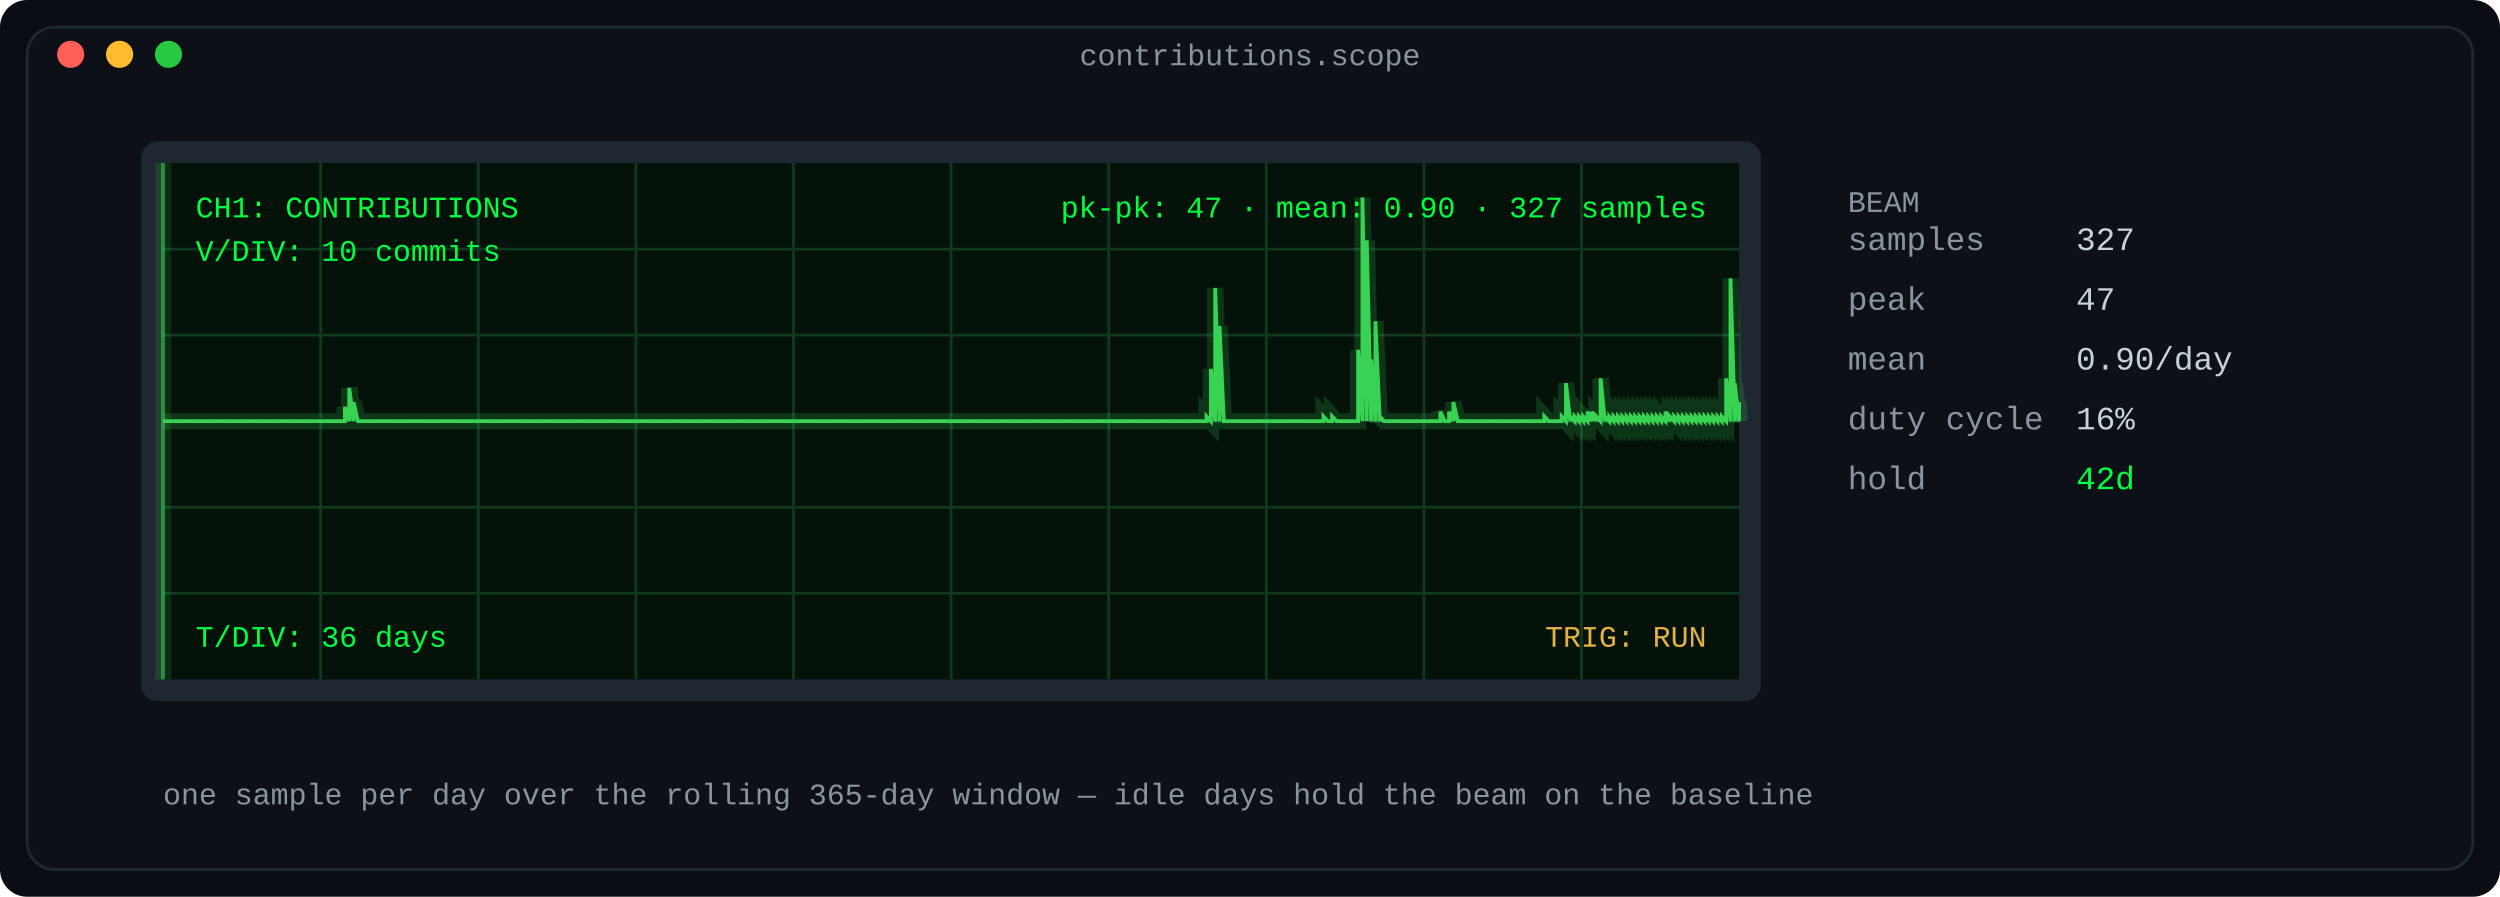
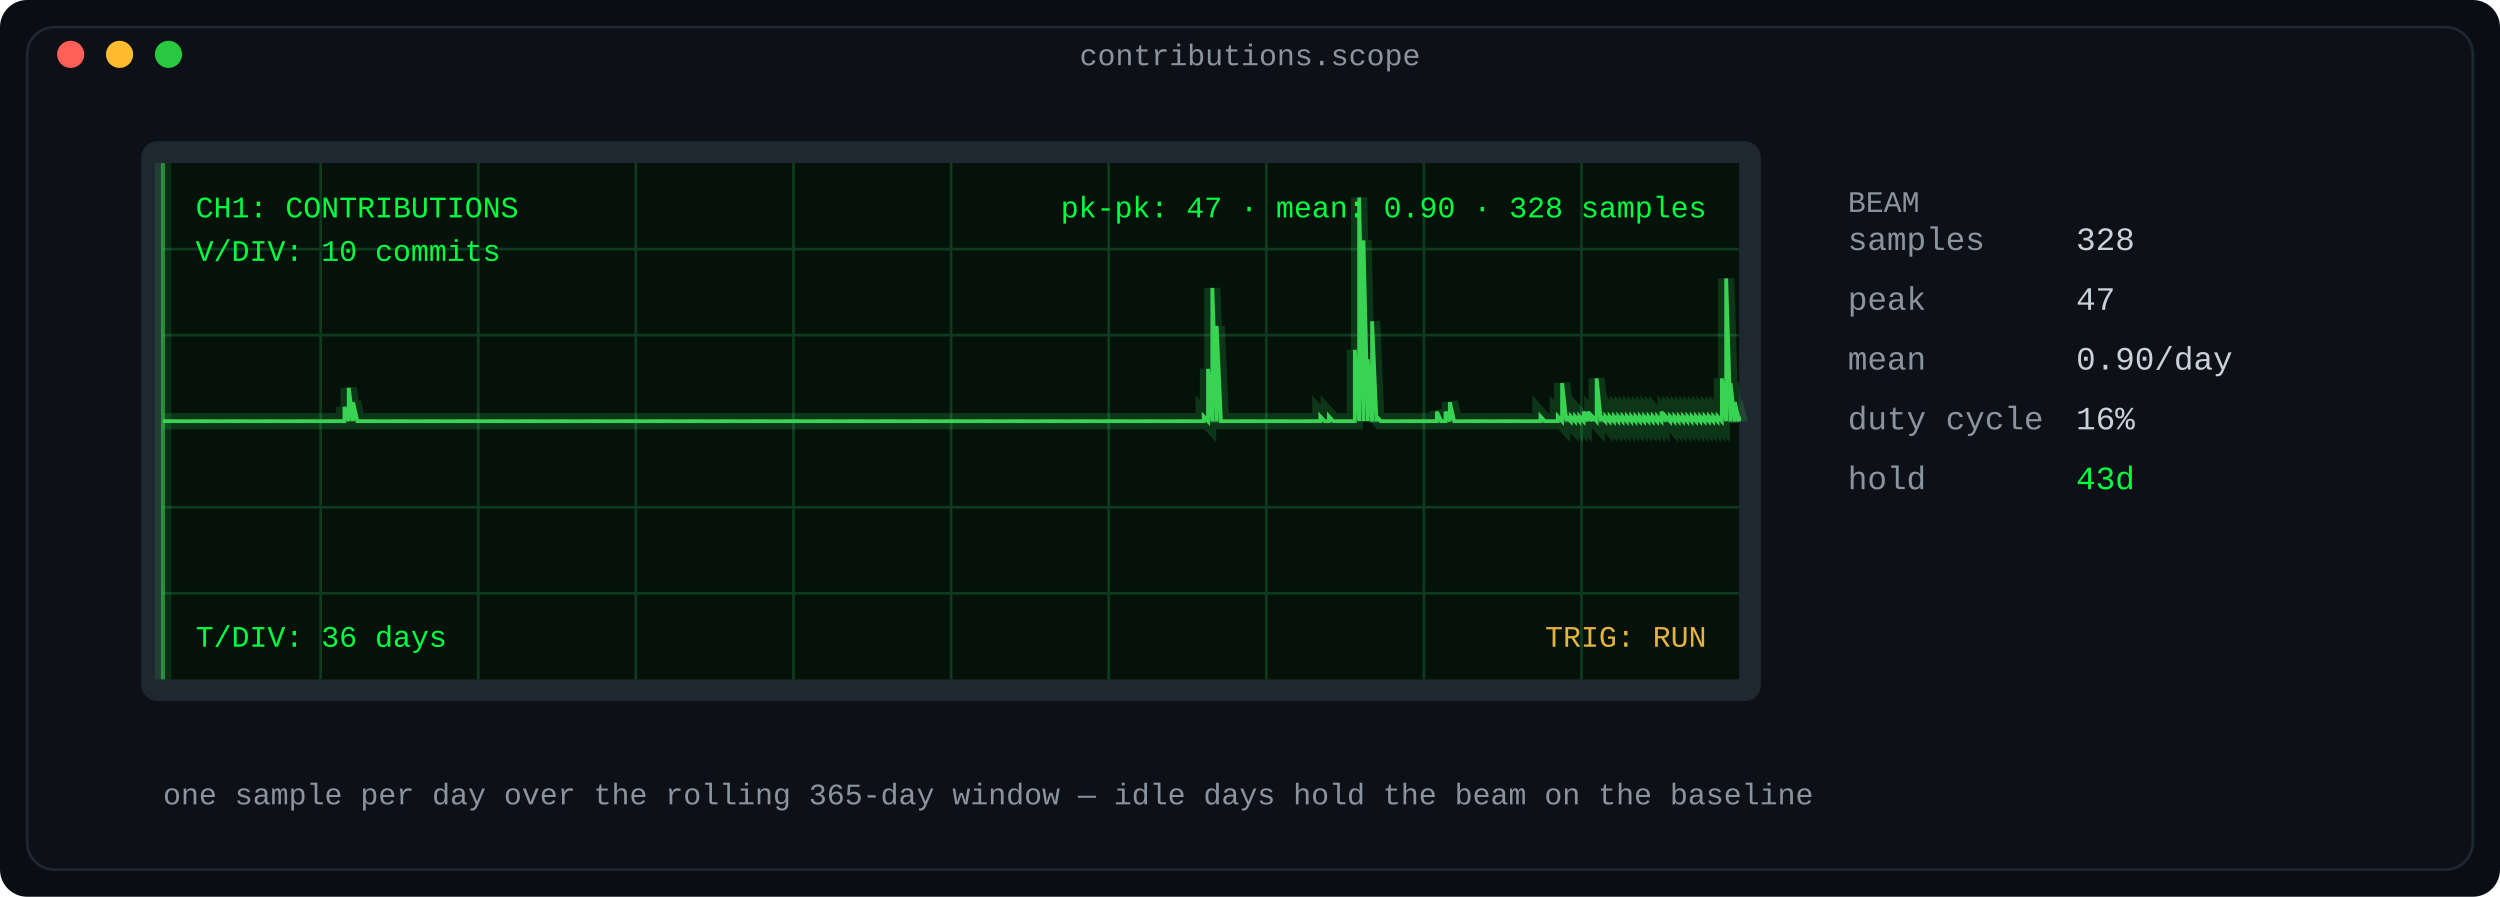
<svg xmlns="http://www.w3.org/2000/svg" width="920" height="330" viewBox="0 0 920 330" role="img" aria-label="Oscilloscope: daily contribution counts as a phosphor waveform">
  <defs>
    <linearGradient id="fade" x1="0" y1="0" x2="1" y2="0">
      <stop offset="0" stop-color="#0d1117" />
      <stop offset="1" stop-color="#0d1117" />
    </linearGradient>
  </defs>
  <rect width="920" height="330" rx="10" fill="#0a0e14" />
  <rect x="10" y="10" width="900" height="310" rx="10" fill="#0d1117" stroke="#1f2730" stroke-width="1" />
  <text x="460.0" y="24" fill="#8b949e" font-family="ui-monospace, SFMono-Regular, 'SF Mono', Menlo, Consolas, 'Liberation Mono', monospace" font-size="11" text-anchor="middle">contributions.scope</text>
  <circle cx="26" cy="20" r="5" fill="#ff5f57" />
  <circle cx="44" cy="20" r="5" fill="#febc2e" />
  <circle cx="62" cy="20" r="5" fill="#28c840" />
  <rect x="52" y="52" width="596" height="206" rx="6" fill="#1f2730" />
  <rect x="60" y="60" width="580" height="190" rx="0" fill="#04120a" />
  <line x1="118.0" y1="60" x2="118.0" y2="250" stroke="#0f3a1f" stroke-width="1" />
  <line x1="176.0" y1="60" x2="176.0" y2="250" stroke="#0f3a1f" stroke-width="1" />
  <line x1="234.0" y1="60" x2="234.0" y2="250" stroke="#0f3a1f" stroke-width="1" />
  <line x1="292.0" y1="60" x2="292.0" y2="250" stroke="#0f3a1f" stroke-width="1" />
  <line x1="350.0" y1="60" x2="350.0" y2="250" stroke="#0f3a1f" stroke-width="1" />
  <line x1="408.0" y1="60" x2="408.0" y2="250" stroke="#0f3a1f" stroke-width="1" />
  <line x1="466.0" y1="60" x2="466.0" y2="250" stroke="#0f3a1f" stroke-width="1" />
  <line x1="524.0" y1="60" x2="524.0" y2="250" stroke="#0f3a1f" stroke-width="1" />
  <line x1="582.0" y1="60" x2="582.0" y2="250" stroke="#0f3a1f" stroke-width="1" />
  <line x1="60" y1="91.667" x2="640" y2="91.667" stroke="#0f3a1f" stroke-width="1" />
  <line x1="60" y1="123.333" x2="640" y2="123.333" stroke="#0f3a1f" stroke-width="1" />
  <line x1="60" y1="186.667" x2="640" y2="186.667" stroke="#0f3a1f" stroke-width="1" />
  <line x1="60" y1="218.333" x2="640" y2="218.333" stroke="#0f3a1f" stroke-width="1" />
  <line x1="60" y1="155.0" x2="640" y2="155.0" stroke="#1d5c33" stroke-width="1" stroke-dasharray="6 6" />
-   <polyline fill="none" stroke="#39d353" stroke-width="6" points="60.0,155.0 61.593,155.0 63.187,155.0 64.78,155.0 66.374,155.0 67.967,155.0 69.56,155.0 71.154,155.0 72.747,155.0 74.341,155.0 75.934,155.0 77.527,155.0 79.121,155.0 80.714,155.0 82.308,155.0 83.901,155.0 85.495,155.0 87.088,155.0 88.681,155.0 90.275,155.0 91.868,155.0 93.462,155.0 95.055,155.0 96.648,155.0 98.242,155.0 99.835,155.0 101.429,155.0 103.022,155.0 104.615,155.0 106.209,155.0 107.802,155.0 109.396,155.0 110.989,155.0 112.582,155.0 114.176,155.0 115.769,155.0 117.363,155.0 118.956,155.0 120.549,155.0 122.143,155.0 123.736,155.0 125.33,155.0 126.923,155.0 126.923,149.745 128.516,155.0 128.516,142.738 130.11,155.0 130.11,147.993 131.703,155.0 133.297,155.0 134.89,155.0 136.484,155.0 138.077,155.0 139.67,155.0 141.264,155.0 142.857,155.0 144.451,155.0 146.044,155.0 147.637,155.0 149.231,155.0 150.824,155.0 152.418,155.0 154.011,155.0 155.604,155.0 157.198,155.0 158.791,155.0 160.385,155.0 161.978,155.0 163.571,155.0 165.165,155.0 166.758,155.0 168.352,155.0 169.945,155.0 171.538,155.0 173.132,155.0 174.725,155.0 176.319,155.0 177.912,155.0 179.505,155.0 181.099,155.0 182.692,155.0 184.286,155.0 185.879,155.0 187.473,155.0 189.066,155.0 190.659,155.0 192.253,155.0 193.846,155.0 195.44,155.0 197.033,155.0 198.626,155.0 200.22,155.0 201.813,155.0 203.407,155.0 205.0,155.0 206.593,155.0 208.187,155.0 209.78,155.0 211.374,155.0 212.967,155.0 214.56,155.0 216.154,155.0 217.747,155.0 219.341,155.0 220.934,155.0 222.527,155.0 224.121,155.0 225.714,155.0 227.308,155.0 228.901,155.0 230.495,155.0 232.088,155.0 233.681,155.0 235.275,155.0 236.868,155.0 238.462,155.0 240.055,155.0 241.648,155.0 243.242,155.0 244.835,155.0 246.429,155.0 248.022,155.0 249.615,155.0 251.209,155.0 252.802,155.0 254.396,155.0 255.989,155.0 257.582,155.0 259.176,155.0 260.769,155.0 262.363,155.0 263.956,155.0 265.549,155.0 267.143,155.0 268.736,155.0 270.33,155.0 271.923,155.0 273.516,155.0 275.11,155.0 276.703,155.0 278.297,155.0 279.89,155.0 281.484,155.0 283.077,155.0 284.67,155.0 286.264,155.0 287.857,155.0 289.451,155.0 291.044,155.0 292.637,155.0 294.231,155.0 295.824,155.0 297.418,155.0 299.011,155.0 300.604,155.0 302.198,155.0 303.791,155.0 305.385,155.0 306.978,155.0 308.571,155.0 310.165,155.0 311.758,155.0 313.352,155.0 314.945,155.0 316.538,155.0 318.132,155.0 319.725,155.0 321.319,155.0 322.912,155.0 324.505,155.0 326.099,155.0 327.692,155.0 329.286,155.0 330.879,155.0 332.473,155.0 334.066,155.0 335.659,155.0 337.253,155.0 338.846,155.0 340.44,155.0 342.033,155.0 343.626,155.0 345.22,155.0 346.813,155.0 348.407,155.0 350.0,155.0 351.593,155.0 353.187,155.0 354.78,155.0 356.374,155.0 357.967,155.0 359.56,155.0 361.154,155.0 362.747,155.0 364.341,155.0 365.934,155.0 367.527,155.0 369.121,155.0 370.714,155.0 372.308,155.0 373.901,155.0 375.495,155.0 377.088,155.0 378.681,155.0 380.275,155.0 381.868,155.0 383.462,155.0 385.055,155.0 386.648,155.0 388.242,155.0 389.835,155.0 391.429,155.0 393.022,155.0 394.615,155.0 396.209,155.0 397.802,155.0 399.396,155.0 400.989,155.0 402.582,155.0 404.176,155.0 405.769,155.0 407.363,155.0 408.956,155.0 410.549,155.0 412.143,155.0 413.736,155.0 415.33,155.0 416.923,155.0 418.516,155.0 420.11,155.0 421.703,155.0 423.297,155.0 424.89,155.0 426.484,155.0 428.077,155.0 429.67,155.0 431.264,155.0 432.857,155.0 434.451,155.0 436.044,155.0 437.637,155.0 439.231,155.0 440.824,155.0 442.418,155.0 444.011,155.0 444.011,153.248 445.604,155.0 445.604,135.73 447.198,155.0 447.198,105.95 448.791,155.0 448.791,119.965 450.385,155.0 451.978,155.0 453.571,155.0 455.165,155.0 456.758,155.0 458.352,155.0 459.945,155.0 461.538,155.0 463.132,155.0 464.725,155.0 466.319,155.0 467.912,155.0 469.505,155.0 471.099,155.0 472.692,155.0 474.286,155.0 475.879,155.0 477.473,155.0 479.066,155.0 480.659,155.0 482.253,155.0 483.846,155.0 485.44,155.0 487.033,155.0 487.033,153.248 488.626,155.0 490.22,155.0 490.22,153.248 491.813,155.0 493.407,155.0 495.0,155.0 496.593,155.0 498.187,155.0 499.78,155.0 499.78,128.723 501.374,155.0 501.374,72.667 502.967,155.0 502.967,88.433 504.56,155.0 504.56,132.227 506.154,155.0 506.154,118.213 507.747,155.0 507.747,153.248 509.341,155.0 510.934,155.0 512.527,155.0 514.121,155.0 515.714,155.0 517.308,155.0 518.901,155.0 520.495,155.0 522.088,155.0 523.681,155.0 525.275,155.0 526.868,155.0 528.462,155.0 530.055,155.0 530.055,151.496 531.648,155.0 533.242,155.0 533.242,151.496 534.835,155.0 534.835,147.993 536.429,155.0 538.022,155.0 539.615,155.0 541.209,155.0 542.802,155.0 544.396,155.0 545.989,155.0 547.582,155.0 549.176,155.0 550.769,155.0 552.363,155.0 553.956,155.0 555.549,155.0 557.143,155.0 558.736,155.0 560.33,155.0 561.923,155.0 563.516,155.0 565.11,155.0 566.703,155.0 568.297,155.0 568.297,153.248 569.89,155.0 571.484,155.0 573.077,155.0 574.67,155.0 574.67,153.248 576.264,155.0 576.264,140.986 577.857,155.0 577.857,153.248 579.451,155.0 579.451,153.248 581.044,155.0 581.044,153.248 582.637,155.0 582.637,153.248 584.231,155.0 584.231,151.496 585.824,155.0 585.824,151.496 587.418,155.0 587.418,153.248 589.011,155.0 589.011,139.234 590.604,155.0 590.604,153.248 592.198,155.0 592.198,153.248 593.791,155.0 593.791,153.248 595.385,155.0 595.385,153.248 596.978,155.0 596.978,153.248 598.571,155.0 598.571,153.248 600.165,155.0 600.165,153.248 601.758,155.0 601.758,153.248 603.352,155.0 603.352,153.248 604.945,155.0 604.945,153.248 606.538,155.0 606.538,153.248 608.132,155.0 608.132,153.248 609.725,155.0 609.725,153.248 611.319,155.0 611.319,153.248 612.912,155.0 612.912,151.496 614.505,155.0 614.505,153.248 616.099,155.0 616.099,153.248 617.692,155.0 617.692,153.248 619.286,155.0 619.286,153.248 620.879,155.0 620.879,153.248 622.473,155.0 622.473,153.248 624.066,155.0 624.066,153.248 625.659,155.0 625.659,153.248 627.253,155.0 627.253,153.248 628.846,155.0 628.846,153.248 630.44,155.0 630.44,153.248 632.033,155.0 632.033,153.248 633.626,155.0 633.626,153.248 635.22,155.0 635.22,139.234 636.813,155.0 636.813,102.447 638.407,155.0 638.407,140.986 640.0,155.0 640.0,147.993" opacity="0.18" />
-   <polyline fill="none" stroke="#39d353" stroke-width="1.4" points="60.0,155.0 61.593,155.0 63.187,155.0 64.78,155.0 66.374,155.0 67.967,155.0 69.56,155.0 71.154,155.0 72.747,155.0 74.341,155.0 75.934,155.0 77.527,155.0 79.121,155.0 80.714,155.0 82.308,155.0 83.901,155.0 85.495,155.0 87.088,155.0 88.681,155.0 90.275,155.0 91.868,155.0 93.462,155.0 95.055,155.0 96.648,155.0 98.242,155.0 99.835,155.0 101.429,155.0 103.022,155.0 104.615,155.0 106.209,155.0 107.802,155.0 109.396,155.0 110.989,155.0 112.582,155.0 114.176,155.0 115.769,155.0 117.363,155.0 118.956,155.0 120.549,155.0 122.143,155.0 123.736,155.0 125.33,155.0 126.923,155.0 126.923,149.745 128.516,155.0 128.516,142.738 130.11,155.0 130.11,147.993 131.703,155.0 133.297,155.0 134.89,155.0 136.484,155.0 138.077,155.0 139.67,155.0 141.264,155.0 142.857,155.0 144.451,155.0 146.044,155.0 147.637,155.0 149.231,155.0 150.824,155.0 152.418,155.0 154.011,155.0 155.604,155.0 157.198,155.0 158.791,155.0 160.385,155.0 161.978,155.0 163.571,155.0 165.165,155.0 166.758,155.0 168.352,155.0 169.945,155.0 171.538,155.0 173.132,155.0 174.725,155.0 176.319,155.0 177.912,155.0 179.505,155.0 181.099,155.0 182.692,155.0 184.286,155.0 185.879,155.0 187.473,155.0 189.066,155.0 190.659,155.0 192.253,155.0 193.846,155.0 195.44,155.0 197.033,155.0 198.626,155.0 200.22,155.0 201.813,155.0 203.407,155.0 205.0,155.0 206.593,155.0 208.187,155.0 209.78,155.0 211.374,155.0 212.967,155.0 214.56,155.0 216.154,155.0 217.747,155.0 219.341,155.0 220.934,155.0 222.527,155.0 224.121,155.0 225.714,155.0 227.308,155.0 228.901,155.0 230.495,155.0 232.088,155.0 233.681,155.0 235.275,155.0 236.868,155.0 238.462,155.0 240.055,155.0 241.648,155.0 243.242,155.0 244.835,155.0 246.429,155.0 248.022,155.0 249.615,155.0 251.209,155.0 252.802,155.0 254.396,155.0 255.989,155.0 257.582,155.0 259.176,155.0 260.769,155.0 262.363,155.0 263.956,155.0 265.549,155.0 267.143,155.0 268.736,155.0 270.33,155.0 271.923,155.0 273.516,155.0 275.11,155.0 276.703,155.0 278.297,155.0 279.89,155.0 281.484,155.0 283.077,155.0 284.67,155.0 286.264,155.0 287.857,155.0 289.451,155.0 291.044,155.0 292.637,155.0 294.231,155.0 295.824,155.0 297.418,155.0 299.011,155.0 300.604,155.0 302.198,155.0 303.791,155.0 305.385,155.0 306.978,155.0 308.571,155.0 310.165,155.0 311.758,155.0 313.352,155.0 314.945,155.0 316.538,155.0 318.132,155.0 319.725,155.0 321.319,155.0 322.912,155.0 324.505,155.0 326.099,155.0 327.692,155.0 329.286,155.0 330.879,155.0 332.473,155.0 334.066,155.0 335.659,155.0 337.253,155.0 338.846,155.0 340.44,155.0 342.033,155.0 343.626,155.0 345.22,155.0 346.813,155.0 348.407,155.0 350.0,155.0 351.593,155.0 353.187,155.0 354.78,155.0 356.374,155.0 357.967,155.0 359.56,155.0 361.154,155.0 362.747,155.0 364.341,155.0 365.934,155.0 367.527,155.0 369.121,155.0 370.714,155.0 372.308,155.0 373.901,155.0 375.495,155.0 377.088,155.0 378.681,155.0 380.275,155.0 381.868,155.0 383.462,155.0 385.055,155.0 386.648,155.0 388.242,155.0 389.835,155.0 391.429,155.0 393.022,155.0 394.615,155.0 396.209,155.0 397.802,155.0 399.396,155.0 400.989,155.0 402.582,155.0 404.176,155.0 405.769,155.0 407.363,155.0 408.956,155.0 410.549,155.0 412.143,155.0 413.736,155.0 415.33,155.0 416.923,155.0 418.516,155.0 420.11,155.0 421.703,155.0 423.297,155.0 424.89,155.0 426.484,155.0 428.077,155.0 429.67,155.0 431.264,155.0 432.857,155.0 434.451,155.0 436.044,155.0 437.637,155.0 439.231,155.0 440.824,155.0 442.418,155.0 444.011,155.0 444.011,153.248 445.604,155.0 445.604,135.73 447.198,155.0 447.198,105.95 448.791,155.0 448.791,119.965 450.385,155.0 451.978,155.0 453.571,155.0 455.165,155.0 456.758,155.0 458.352,155.0 459.945,155.0 461.538,155.0 463.132,155.0 464.725,155.0 466.319,155.0 467.912,155.0 469.505,155.0 471.099,155.0 472.692,155.0 474.286,155.0 475.879,155.0 477.473,155.0 479.066,155.0 480.659,155.0 482.253,155.0 483.846,155.0 485.44,155.0 487.033,155.0 487.033,153.248 488.626,155.0 490.22,155.0 490.22,153.248 491.813,155.0 493.407,155.0 495.0,155.0 496.593,155.0 498.187,155.0 499.78,155.0 499.78,128.723 501.374,155.0 501.374,72.667 502.967,155.0 502.967,88.433 504.56,155.0 504.56,132.227 506.154,155.0 506.154,118.213 507.747,155.0 507.747,153.248 509.341,155.0 510.934,155.0 512.527,155.0 514.121,155.0 515.714,155.0 517.308,155.0 518.901,155.0 520.495,155.0 522.088,155.0 523.681,155.0 525.275,155.0 526.868,155.0 528.462,155.0 530.055,155.0 530.055,151.496 531.648,155.0 533.242,155.0 533.242,151.496 534.835,155.0 534.835,147.993 536.429,155.0 538.022,155.0 539.615,155.0 541.209,155.0 542.802,155.0 544.396,155.0 545.989,155.0 547.582,155.0 549.176,155.0 550.769,155.0 552.363,155.0 553.956,155.0 555.549,155.0 557.143,155.0 558.736,155.0 560.33,155.0 561.923,155.0 563.516,155.0 565.11,155.0 566.703,155.0 568.297,155.0 568.297,153.248 569.89,155.0 571.484,155.0 573.077,155.0 574.67,155.0 574.67,153.248 576.264,155.0 576.264,140.986 577.857,155.0 577.857,153.248 579.451,155.0 579.451,153.248 581.044,155.0 581.044,153.248 582.637,155.0 582.637,153.248 584.231,155.0 584.231,151.496 585.824,155.0 585.824,151.496 587.418,155.0 587.418,153.248 589.011,155.0 589.011,139.234 590.604,155.0 590.604,153.248 592.198,155.0 592.198,153.248 593.791,155.0 593.791,153.248 595.385,155.0 595.385,153.248 596.978,155.0 596.978,153.248 598.571,155.0 598.571,153.248 600.165,155.0 600.165,153.248 601.758,155.0 601.758,153.248 603.352,155.0 603.352,153.248 604.945,155.0 604.945,153.248 606.538,155.0 606.538,153.248 608.132,155.0 608.132,153.248 609.725,155.0 609.725,153.248 611.319,155.0 611.319,153.248 612.912,155.0 612.912,151.496 614.505,155.0 614.505,153.248 616.099,155.0 616.099,153.248 617.692,155.0 617.692,153.248 619.286,155.0 619.286,153.248 620.879,155.0 620.879,153.248 622.473,155.0 622.473,153.248 624.066,155.0 624.066,153.248 625.659,155.0 625.659,153.248 627.253,155.0 627.253,153.248 628.846,155.0 628.846,153.248 630.44,155.0 630.44,153.248 632.033,155.0 632.033,153.248 633.626,155.0 633.626,153.248 635.22,155.0 635.22,139.234 636.813,155.0 636.813,102.447 638.407,155.0 638.407,140.986 640.0,155.0 640.0,147.993" />
+   <polyline fill="none" stroke="#39d353" stroke-width="6" points="60.0,155.0 61.589,155.0 63.178,155.0 64.767,155.0 66.356,155.0 67.945,155.0 69.534,155.0 71.123,155.0 72.712,155.0 74.301,155.0 75.89,155.0 77.479,155.0 79.068,155.0 80.658,155.0 82.247,155.0 83.836,155.0 85.425,155.0 87.014,155.0 88.603,155.0 90.192,155.0 91.781,155.0 93.37,155.0 94.959,155.0 96.548,155.0 98.137,155.0 99.726,155.0 101.315,155.0 102.904,155.0 104.493,155.0 106.082,155.0 107.671,155.0 109.26,155.0 110.849,155.0 112.438,155.0 114.027,155.0 115.616,155.0 117.205,155.0 118.795,155.0 120.384,155.0 121.973,155.0 123.562,155.0 125.151,155.0 126.74,155.0 126.74,149.745 128.329,155.0 128.329,142.738 129.918,155.0 129.918,147.993 131.507,155.0 133.096,155.0 134.685,155.0 136.274,155.0 137.863,155.0 139.452,155.0 141.041,155.0 142.63,155.0 144.219,155.0 145.808,155.0 147.397,155.0 148.986,155.0 150.575,155.0 152.164,155.0 153.753,155.0 155.342,155.0 156.932,155.0 158.521,155.0 160.11,155.0 161.699,155.0 163.288,155.0 164.877,155.0 166.466,155.0 168.055,155.0 169.644,155.0 171.233,155.0 172.822,155.0 174.411,155.0 176.0,155.0 177.589,155.0 179.178,155.0 180.767,155.0 182.356,155.0 183.945,155.0 185.534,155.0 187.123,155.0 188.712,155.0 190.301,155.0 191.89,155.0 193.479,155.0 195.068,155.0 196.658,155.0 198.247,155.0 199.836,155.0 201.425,155.0 203.014,155.0 204.603,155.0 206.192,155.0 207.781,155.0 209.37,155.0 210.959,155.0 212.548,155.0 214.137,155.0 215.726,155.0 217.315,155.0 218.904,155.0 220.493,155.0 222.082,155.0 223.671,155.0 225.26,155.0 226.849,155.0 228.438,155.0 230.027,155.0 231.616,155.0 233.205,155.0 234.795,155.0 236.384,155.0 237.973,155.0 239.562,155.0 241.151,155.0 242.74,155.0 244.329,155.0 245.918,155.0 247.507,155.0 249.096,155.0 250.685,155.0 252.274,155.0 253.863,155.0 255.452,155.0 257.041,155.0 258.63,155.0 260.219,155.0 261.808,155.0 263.397,155.0 264.986,155.0 266.575,155.0 268.164,155.0 269.753,155.0 271.342,155.0 272.932,155.0 274.521,155.0 276.11,155.0 277.699,155.0 279.288,155.0 280.877,155.0 282.466,155.0 284.055,155.0 285.644,155.0 287.233,155.0 288.822,155.0 290.411,155.0 292.0,155.0 293.589,155.0 295.178,155.0 296.767,155.0 298.356,155.0 299.945,155.0 301.534,155.0 303.123,155.0 304.712,155.0 306.301,155.0 307.89,155.0 309.479,155.0 311.068,155.0 312.658,155.0 314.247,155.0 315.836,155.0 317.425,155.0 319.014,155.0 320.603,155.0 322.192,155.0 323.781,155.0 325.37,155.0 326.959,155.0 328.548,155.0 330.137,155.0 331.726,155.0 333.315,155.0 334.904,155.0 336.493,155.0 338.082,155.0 339.671,155.0 341.26,155.0 342.849,155.0 344.438,155.0 346.027,155.0 347.616,155.0 349.205,155.0 350.795,155.0 352.384,155.0 353.973,155.0 355.562,155.0 357.151,155.0 358.74,155.0 360.329,155.0 361.918,155.0 363.507,155.0 365.096,155.0 366.685,155.0 368.274,155.0 369.863,155.0 371.452,155.0 373.041,155.0 374.63,155.0 376.219,155.0 377.808,155.0 379.397,155.0 380.986,155.0 382.575,155.0 384.164,155.0 385.753,155.0 387.342,155.0 388.932,155.0 390.521,155.0 392.11,155.0 393.699,155.0 395.288,155.0 396.877,155.0 398.466,155.0 400.055,155.0 401.644,155.0 403.233,155.0 404.822,155.0 406.411,155.0 408.0,155.0 409.589,155.0 411.178,155.0 412.767,155.0 414.356,155.0 415.945,155.0 417.534,155.0 419.123,155.0 420.712,155.0 422.301,155.0 423.89,155.0 425.479,155.0 427.068,155.0 428.658,155.0 430.247,155.0 431.836,155.0 433.425,155.0 435.014,155.0 436.603,155.0 438.192,155.0 439.781,155.0 441.37,155.0 442.959,155.0 442.959,153.248 444.548,155.0 444.548,135.73 446.137,155.0 446.137,105.95 447.726,155.0 447.726,119.965 449.315,155.0 450.904,155.0 452.493,155.0 454.082,155.0 455.671,155.0 457.26,155.0 458.849,155.0 460.438,155.0 462.027,155.0 463.616,155.0 465.205,155.0 466.795,155.0 468.384,155.0 469.973,155.0 471.562,155.0 473.151,155.0 474.74,155.0 476.329,155.0 477.918,155.0 479.507,155.0 481.096,155.0 482.685,155.0 484.274,155.0 485.863,155.0 485.863,153.248 487.452,155.0 489.041,155.0 489.041,153.248 490.63,155.0 492.219,155.0 493.808,155.0 495.397,155.0 496.986,155.0 498.575,155.0 498.575,128.723 500.164,155.0 500.164,72.667 501.753,155.0 501.753,88.433 503.342,155.0 503.342,132.227 504.932,155.0 504.932,118.213 506.521,155.0 506.521,153.248 508.11,155.0 509.699,155.0 511.288,155.0 512.877,155.0 514.466,155.0 516.055,155.0 517.644,155.0 519.233,155.0 520.822,155.0 522.411,155.0 524.0,155.0 525.589,155.0 527.178,155.0 528.767,155.0 528.767,151.496 530.356,155.0 531.945,155.0 531.945,151.496 533.534,155.0 533.534,147.993 535.123,155.0 536.712,155.0 538.301,155.0 539.89,155.0 541.479,155.0 543.068,155.0 544.658,155.0 546.247,155.0 547.836,155.0 549.425,155.0 551.014,155.0 552.603,155.0 554.192,155.0 555.781,155.0 557.37,155.0 558.959,155.0 560.548,155.0 562.137,155.0 563.726,155.0 565.315,155.0 566.904,155.0 566.904,153.248 568.493,155.0 570.082,155.0 571.671,155.0 573.26,155.0 573.26,153.248 574.849,155.0 574.849,140.986 576.438,155.0 576.438,153.248 578.027,155.0 578.027,153.248 579.616,155.0 579.616,153.248 581.205,155.0 581.205,153.248 582.795,155.0 582.795,151.496 584.384,155.0 584.384,151.496 585.973,155.0 585.973,153.248 587.562,155.0 587.562,139.234 589.151,155.0 589.151,153.248 590.74,155.0 590.74,153.248 592.329,155.0 592.329,153.248 593.918,155.0 593.918,153.248 595.507,155.0 595.507,153.248 597.096,155.0 597.096,153.248 598.685,155.0 598.685,153.248 600.274,155.0 600.274,153.248 601.863,155.0 601.863,153.248 603.452,155.0 603.452,153.248 605.041,155.0 605.041,153.248 606.63,155.0 606.63,153.248 608.219,155.0 608.219,153.248 609.808,155.0 609.808,153.248 611.397,155.0 611.397,151.496 612.986,155.0 612.986,153.248 614.575,155.0 614.575,153.248 616.164,155.0 616.164,153.248 617.753,155.0 617.753,153.248 619.342,155.0 619.342,153.248 620.932,155.0 620.932,153.248 622.521,155.0 622.521,153.248 624.11,155.0 624.11,153.248 625.699,155.0 625.699,153.248 627.288,155.0 627.288,153.248 628.877,155.0 628.877,153.248 630.466,155.0 630.466,153.248 632.055,155.0 632.055,153.248 633.644,155.0 633.644,139.234 635.233,155.0 635.233,102.447 636.822,155.0 636.822,140.986 638.411,155.0 638.411,147.993 640.0,155.0 640.0,153.248" opacity="0.18" />
+   <polyline fill="none" stroke="#39d353" stroke-width="1.4" points="60.0,155.0 61.589,155.0 63.178,155.0 64.767,155.0 66.356,155.0 67.945,155.0 69.534,155.0 71.123,155.0 72.712,155.0 74.301,155.0 75.89,155.0 77.479,155.0 79.068,155.0 80.658,155.0 82.247,155.0 83.836,155.0 85.425,155.0 87.014,155.0 88.603,155.0 90.192,155.0 91.781,155.0 93.37,155.0 94.959,155.0 96.548,155.0 98.137,155.0 99.726,155.0 101.315,155.0 102.904,155.0 104.493,155.0 106.082,155.0 107.671,155.0 109.26,155.0 110.849,155.0 112.438,155.0 114.027,155.0 115.616,155.0 117.205,155.0 118.795,155.0 120.384,155.0 121.973,155.0 123.562,155.0 125.151,155.0 126.74,155.0 126.74,149.745 128.329,155.0 128.329,142.738 129.918,155.0 129.918,147.993 131.507,155.0 133.096,155.0 134.685,155.0 136.274,155.0 137.863,155.0 139.452,155.0 141.041,155.0 142.63,155.0 144.219,155.0 145.808,155.0 147.397,155.0 148.986,155.0 150.575,155.0 152.164,155.0 153.753,155.0 155.342,155.0 156.932,155.0 158.521,155.0 160.11,155.0 161.699,155.0 163.288,155.0 164.877,155.0 166.466,155.0 168.055,155.0 169.644,155.0 171.233,155.0 172.822,155.0 174.411,155.0 176.0,155.0 177.589,155.0 179.178,155.0 180.767,155.0 182.356,155.0 183.945,155.0 185.534,155.0 187.123,155.0 188.712,155.0 190.301,155.0 191.89,155.0 193.479,155.0 195.068,155.0 196.658,155.0 198.247,155.0 199.836,155.0 201.425,155.0 203.014,155.0 204.603,155.0 206.192,155.0 207.781,155.0 209.37,155.0 210.959,155.0 212.548,155.0 214.137,155.0 215.726,155.0 217.315,155.0 218.904,155.0 220.493,155.0 222.082,155.0 223.671,155.0 225.26,155.0 226.849,155.0 228.438,155.0 230.027,155.0 231.616,155.0 233.205,155.0 234.795,155.0 236.384,155.0 237.973,155.0 239.562,155.0 241.151,155.0 242.74,155.0 244.329,155.0 245.918,155.0 247.507,155.0 249.096,155.0 250.685,155.0 252.274,155.0 253.863,155.0 255.452,155.0 257.041,155.0 258.63,155.0 260.219,155.0 261.808,155.0 263.397,155.0 264.986,155.0 266.575,155.0 268.164,155.0 269.753,155.0 271.342,155.0 272.932,155.0 274.521,155.0 276.11,155.0 277.699,155.0 279.288,155.0 280.877,155.0 282.466,155.0 284.055,155.0 285.644,155.0 287.233,155.0 288.822,155.0 290.411,155.0 292.0,155.0 293.589,155.0 295.178,155.0 296.767,155.0 298.356,155.0 299.945,155.0 301.534,155.0 303.123,155.0 304.712,155.0 306.301,155.0 307.89,155.0 309.479,155.0 311.068,155.0 312.658,155.0 314.247,155.0 315.836,155.0 317.425,155.0 319.014,155.0 320.603,155.0 322.192,155.0 323.781,155.0 325.37,155.0 326.959,155.0 328.548,155.0 330.137,155.0 331.726,155.0 333.315,155.0 334.904,155.0 336.493,155.0 338.082,155.0 339.671,155.0 341.26,155.0 342.849,155.0 344.438,155.0 346.027,155.0 347.616,155.0 349.205,155.0 350.795,155.0 352.384,155.0 353.973,155.0 355.562,155.0 357.151,155.0 358.74,155.0 360.329,155.0 361.918,155.0 363.507,155.0 365.096,155.0 366.685,155.0 368.274,155.0 369.863,155.0 371.452,155.0 373.041,155.0 374.63,155.0 376.219,155.0 377.808,155.0 379.397,155.0 380.986,155.0 382.575,155.0 384.164,155.0 385.753,155.0 387.342,155.0 388.932,155.0 390.521,155.0 392.11,155.0 393.699,155.0 395.288,155.0 396.877,155.0 398.466,155.0 400.055,155.0 401.644,155.0 403.233,155.0 404.822,155.0 406.411,155.0 408.0,155.0 409.589,155.0 411.178,155.0 412.767,155.0 414.356,155.0 415.945,155.0 417.534,155.0 419.123,155.0 420.712,155.0 422.301,155.0 423.89,155.0 425.479,155.0 427.068,155.0 428.658,155.0 430.247,155.0 431.836,155.0 433.425,155.0 435.014,155.0 436.603,155.0 438.192,155.0 439.781,155.0 441.37,155.0 442.959,155.0 442.959,153.248 444.548,155.0 444.548,135.73 446.137,155.0 446.137,105.95 447.726,155.0 447.726,119.965 449.315,155.0 450.904,155.0 452.493,155.0 454.082,155.0 455.671,155.0 457.26,155.0 458.849,155.0 460.438,155.0 462.027,155.0 463.616,155.0 465.205,155.0 466.795,155.0 468.384,155.0 469.973,155.0 471.562,155.0 473.151,155.0 474.74,155.0 476.329,155.0 477.918,155.0 479.507,155.0 481.096,155.0 482.685,155.0 484.274,155.0 485.863,155.0 485.863,153.248 487.452,155.0 489.041,155.0 489.041,153.248 490.63,155.0 492.219,155.0 493.808,155.0 495.397,155.0 496.986,155.0 498.575,155.0 498.575,128.723 500.164,155.0 500.164,72.667 501.753,155.0 501.753,88.433 503.342,155.0 503.342,132.227 504.932,155.0 504.932,118.213 506.521,155.0 506.521,153.248 508.11,155.0 509.699,155.0 511.288,155.0 512.877,155.0 514.466,155.0 516.055,155.0 517.644,155.0 519.233,155.0 520.822,155.0 522.411,155.0 524.0,155.0 525.589,155.0 527.178,155.0 528.767,155.0 528.767,151.496 530.356,155.0 531.945,155.0 531.945,151.496 533.534,155.0 533.534,147.993 535.123,155.0 536.712,155.0 538.301,155.0 539.89,155.0 541.479,155.0 543.068,155.0 544.658,155.0 546.247,155.0 547.836,155.0 549.425,155.0 551.014,155.0 552.603,155.0 554.192,155.0 555.781,155.0 557.37,155.0 558.959,155.0 560.548,155.0 562.137,155.0 563.726,155.0 565.315,155.0 566.904,155.0 566.904,153.248 568.493,155.0 570.082,155.0 571.671,155.0 573.26,155.0 573.26,153.248 574.849,155.0 574.849,140.986 576.438,155.0 576.438,153.248 578.027,155.0 578.027,153.248 579.616,155.0 579.616,153.248 581.205,155.0 581.205,153.248 582.795,155.0 582.795,151.496 584.384,155.0 584.384,151.496 585.973,155.0 585.973,153.248 587.562,155.0 587.562,139.234 589.151,155.0 589.151,153.248 590.74,155.0 590.74,153.248 592.329,155.0 592.329,153.248 593.918,155.0 593.918,153.248 595.507,155.0 595.507,153.248 597.096,155.0 597.096,153.248 598.685,155.0 598.685,153.248 600.274,155.0 600.274,153.248 601.863,155.0 601.863,153.248 603.452,155.0 603.452,153.248 605.041,155.0 605.041,153.248 606.63,155.0 606.63,153.248 608.219,155.0 608.219,153.248 609.808,155.0 609.808,153.248 611.397,155.0 611.397,151.496 612.986,155.0 612.986,153.248 614.575,155.0 614.575,153.248 616.164,155.0 616.164,153.248 617.753,155.0 617.753,153.248 619.342,155.0 619.342,153.248 620.932,155.0 620.932,153.248 622.521,155.0 622.521,153.248 624.11,155.0 624.11,153.248 625.699,155.0 625.699,153.248 627.288,155.0 627.288,153.248 628.877,155.0 628.877,153.248 630.466,155.0 630.466,153.248 632.055,155.0 632.055,153.248 633.644,155.0 633.644,139.234 635.233,155.0 635.233,102.447 636.822,155.0 636.822,140.986 638.411,155.0 638.411,147.993 640.0,155.0 640.0,153.248" />
  <line x1="60" y1="60" x2="60" y2="250" stroke="#39d353" stroke-width="1.5" opacity="0.55">
    <animate attributeName="x1" values="60;640" dur="7s" repeatCount="indefinite" />
    <animate attributeName="x2" values="60;640" dur="7s" repeatCount="indefinite" />
  </line>
  <line x1="60" y1="60" x2="60" y2="250" stroke="#39d353" stroke-width="6" opacity="0.14">
    <animate attributeName="x1" values="60;640" dur="7s" repeatCount="indefinite" />
    <animate attributeName="x2" values="60;640" dur="7s" repeatCount="indefinite" />
  </line>
  <text x="72" y="80" fill="#00ff41" font-family="ui-monospace, SFMono-Regular, 'SF Mono', Menlo, Consolas, 'Liberation Mono', monospace" font-size="11" text-anchor="start" font-weight="normal">CH1: CONTRIBUTIONS</text>
  <text x="72" y="96" fill="#00ff41" font-family="ui-monospace, SFMono-Regular, 'SF Mono', Menlo, Consolas, 'Liberation Mono', monospace" font-size="11" text-anchor="start" font-weight="normal">V/DIV: 10 commits</text>
  <text x="72" y="238" fill="#00ff41" font-family="ui-monospace, SFMono-Regular, 'SF Mono', Menlo, Consolas, 'Liberation Mono', monospace" font-size="11" text-anchor="start" font-weight="normal">T/DIV: 36 days</text>
-   <text x="628" y="80" fill="#00ff41" font-family="ui-monospace, SFMono-Regular, 'SF Mono', Menlo, Consolas, 'Liberation Mono', monospace" font-size="11" text-anchor="end" font-weight="normal">pk-pk: 47 · mean: 0.90 · 327 samples</text>
+   <text x="628" y="80" fill="#00ff41" font-family="ui-monospace, SFMono-Regular, 'SF Mono', Menlo, Consolas, 'Liberation Mono', monospace" font-size="11" text-anchor="end" font-weight="normal">pk-pk: 47 · mean: 0.90 · 328 samples</text>
  <text x="628" y="238" fill="#e3b341" font-family="ui-monospace, SFMono-Regular, 'SF Mono', Menlo, Consolas, 'Liberation Mono', monospace" font-size="11" text-anchor="end" font-weight="normal">TRIG: RUN</text>
  <text x="680" y="78" fill="#8b949e" font-family="ui-monospace, SFMono-Regular, 'SF Mono', Menlo, Consolas, 'Liberation Mono', monospace" font-size="11" text-anchor="start" font-weight="normal">BEAM</text>
  <text x="680" y="92" fill="#8b949e" font-family="ui-monospace, SFMono-Regular, 'SF Mono', Menlo, Consolas, 'Liberation Mono', monospace" font-size="12" text-anchor="start" font-weight="normal">   samples</text>
-   <text x="764" y="92" fill="#c9d1d9" font-family="ui-monospace, SFMono-Regular, 'SF Mono', Menlo, Consolas, 'Liberation Mono', monospace" font-size="12" text-anchor="start" font-weight="normal">327</text>
+   <text x="764" y="92" fill="#c9d1d9" font-family="ui-monospace, SFMono-Regular, 'SF Mono', Menlo, Consolas, 'Liberation Mono', monospace" font-size="12" text-anchor="start" font-weight="normal">328</text>
  <text x="680" y="114" fill="#8b949e" font-family="ui-monospace, SFMono-Regular, 'SF Mono', Menlo, Consolas, 'Liberation Mono', monospace" font-size="12" text-anchor="start" font-weight="normal">      peak</text>
  <text x="764" y="114" fill="#c9d1d9" font-family="ui-monospace, SFMono-Regular, 'SF Mono', Menlo, Consolas, 'Liberation Mono', monospace" font-size="12" text-anchor="start" font-weight="normal">47</text>
  <text x="680" y="136" fill="#8b949e" font-family="ui-monospace, SFMono-Regular, 'SF Mono', Menlo, Consolas, 'Liberation Mono', monospace" font-size="12" text-anchor="start" font-weight="normal">      mean</text>
  <text x="764" y="136" fill="#c9d1d9" font-family="ui-monospace, SFMono-Regular, 'SF Mono', Menlo, Consolas, 'Liberation Mono', monospace" font-size="12" text-anchor="start" font-weight="normal">0.90/day</text>
  <text x="680" y="158" fill="#8b949e" font-family="ui-monospace, SFMono-Regular, 'SF Mono', Menlo, Consolas, 'Liberation Mono', monospace" font-size="12" text-anchor="start" font-weight="normal">duty cycle</text>
  <text x="764" y="158" fill="#c9d1d9" font-family="ui-monospace, SFMono-Regular, 'SF Mono', Menlo, Consolas, 'Liberation Mono', monospace" font-size="12" text-anchor="start" font-weight="normal">16%</text>
  <text x="680" y="180" fill="#8b949e" font-family="ui-monospace, SFMono-Regular, 'SF Mono', Menlo, Consolas, 'Liberation Mono', monospace" font-size="12" text-anchor="start" font-weight="normal">      hold</text>
-   <text x="764" y="180" fill="#00ff41" font-family="ui-monospace, SFMono-Regular, 'SF Mono', Menlo, Consolas, 'Liberation Mono', monospace" font-size="12" text-anchor="start" font-weight="normal">42d</text>
+   <text x="764" y="180" fill="#00ff41" font-family="ui-monospace, SFMono-Regular, 'SF Mono', Menlo, Consolas, 'Liberation Mono', monospace" font-size="12" text-anchor="start" font-weight="normal">43d</text>
  <text x="60" y="296" fill="#8b949e" font-family="ui-monospace, SFMono-Regular, 'SF Mono', Menlo, Consolas, 'Liberation Mono', monospace" font-size="11" text-anchor="start" font-weight="normal">one sample per day over the rolling 365-day window — idle days hold the beam on the baseline</text>
</svg>
